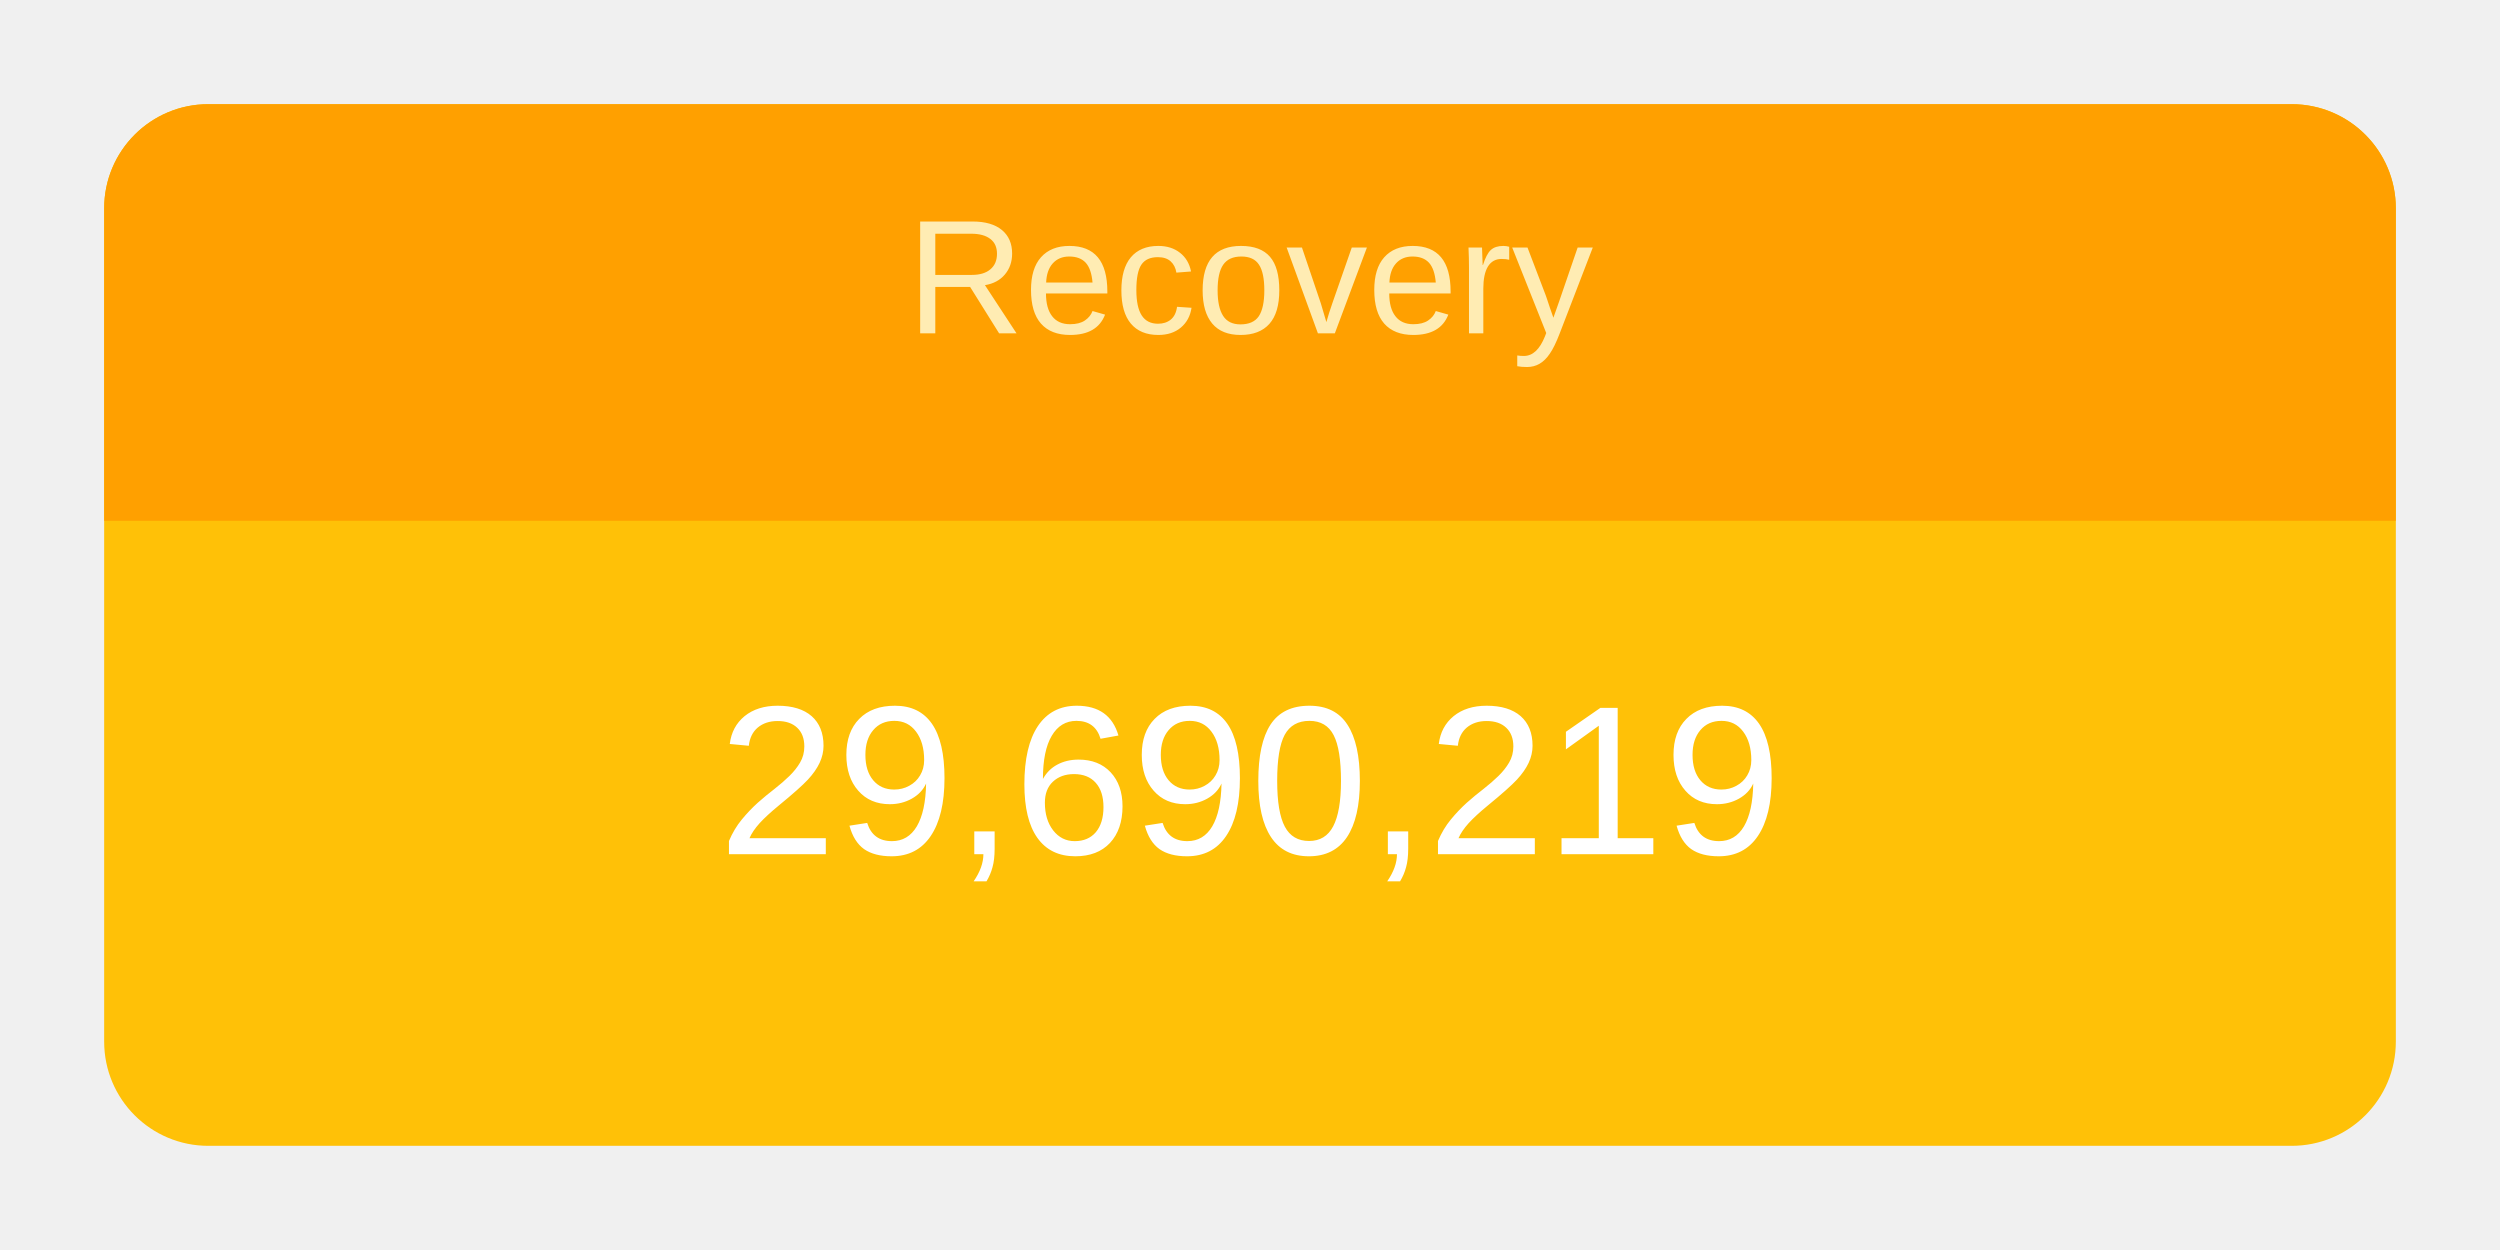
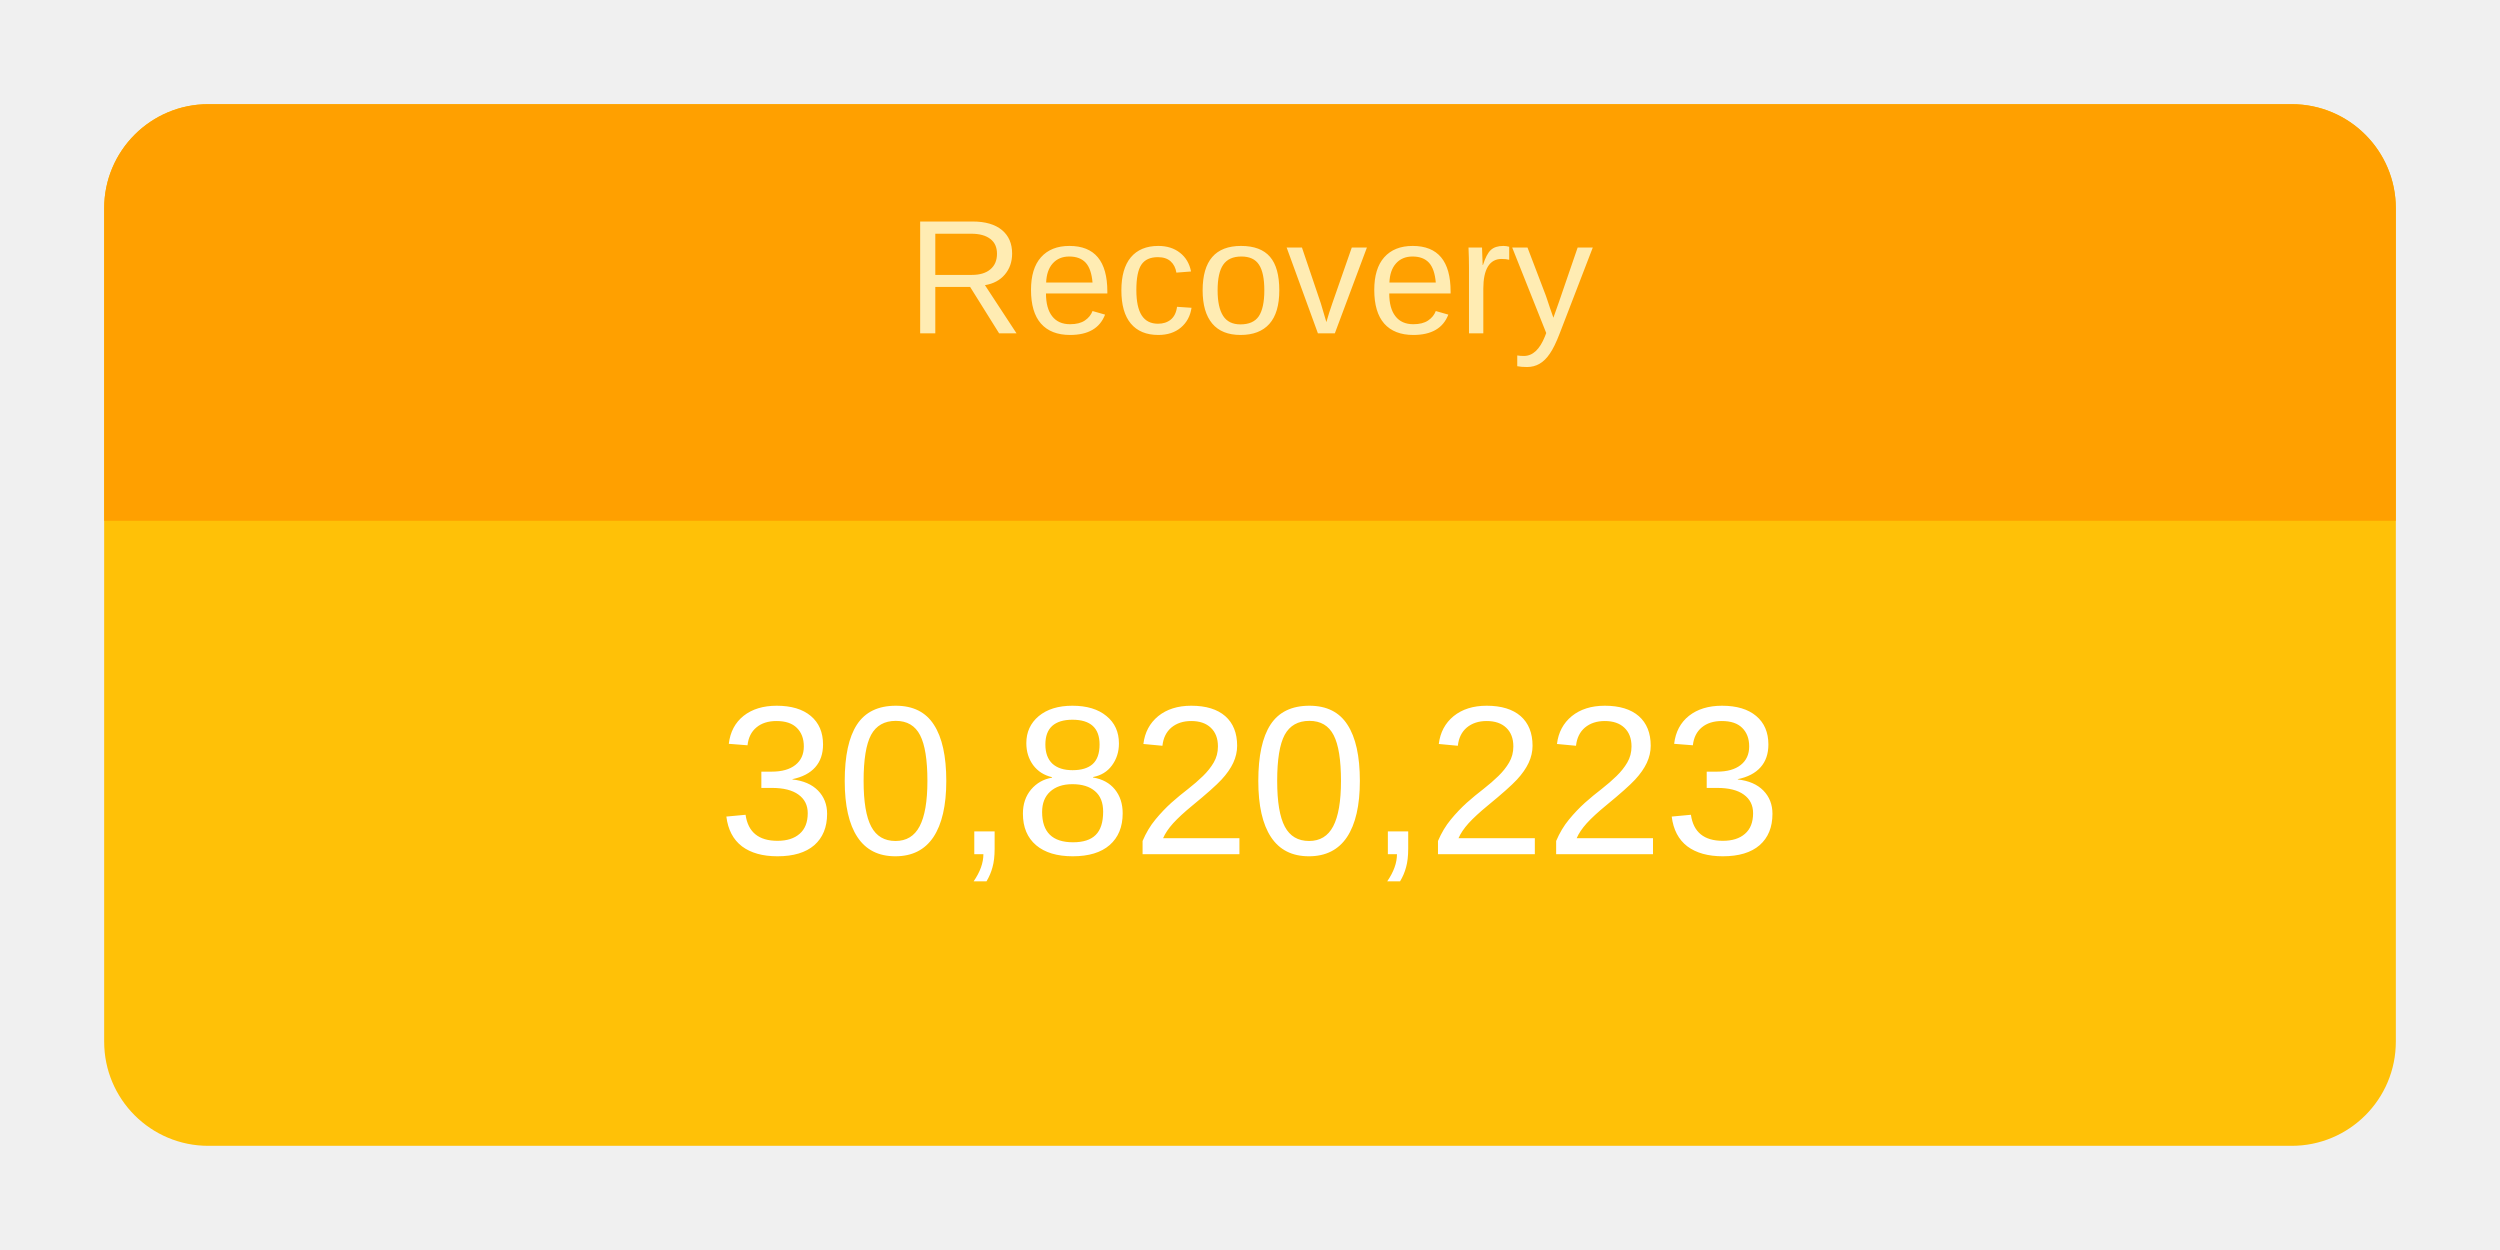
<svg xmlns="http://www.w3.org/2000/svg" height="120" viewBox="" width="240">
  <g transform="translate(10,10)">
    <rect rx="10" ry="10" width="220" height="100" style="fill: #ffc107; stroke-width: 5;" />
    <svg width="220" height="100">
      <text x="50%" y="72%" alignment-baseline="middle" text-anchor="middle" fill="white" font-size="1.7em" font-family="Arial, Helvetica, sans-serif">
-         29,690,219
+         30,820,223
      </text>
    </svg>
    <path fill="#FFA000" d=" M 210 0              a 10 10 0 0 1 10 10              v 30             h-220             v-30             a 10 10 0 0 1 10 -10" />
    <svg width="220" height="40">
      <text x="50%" y="55%" alignment-baseline="middle" text-anchor="middle" fill="#FFECB3" font-size="1.3em" font-family="Arial, Helvetica, sans-serif">
        Recovery
      </text>
    </svg>
  </g>
</svg>
